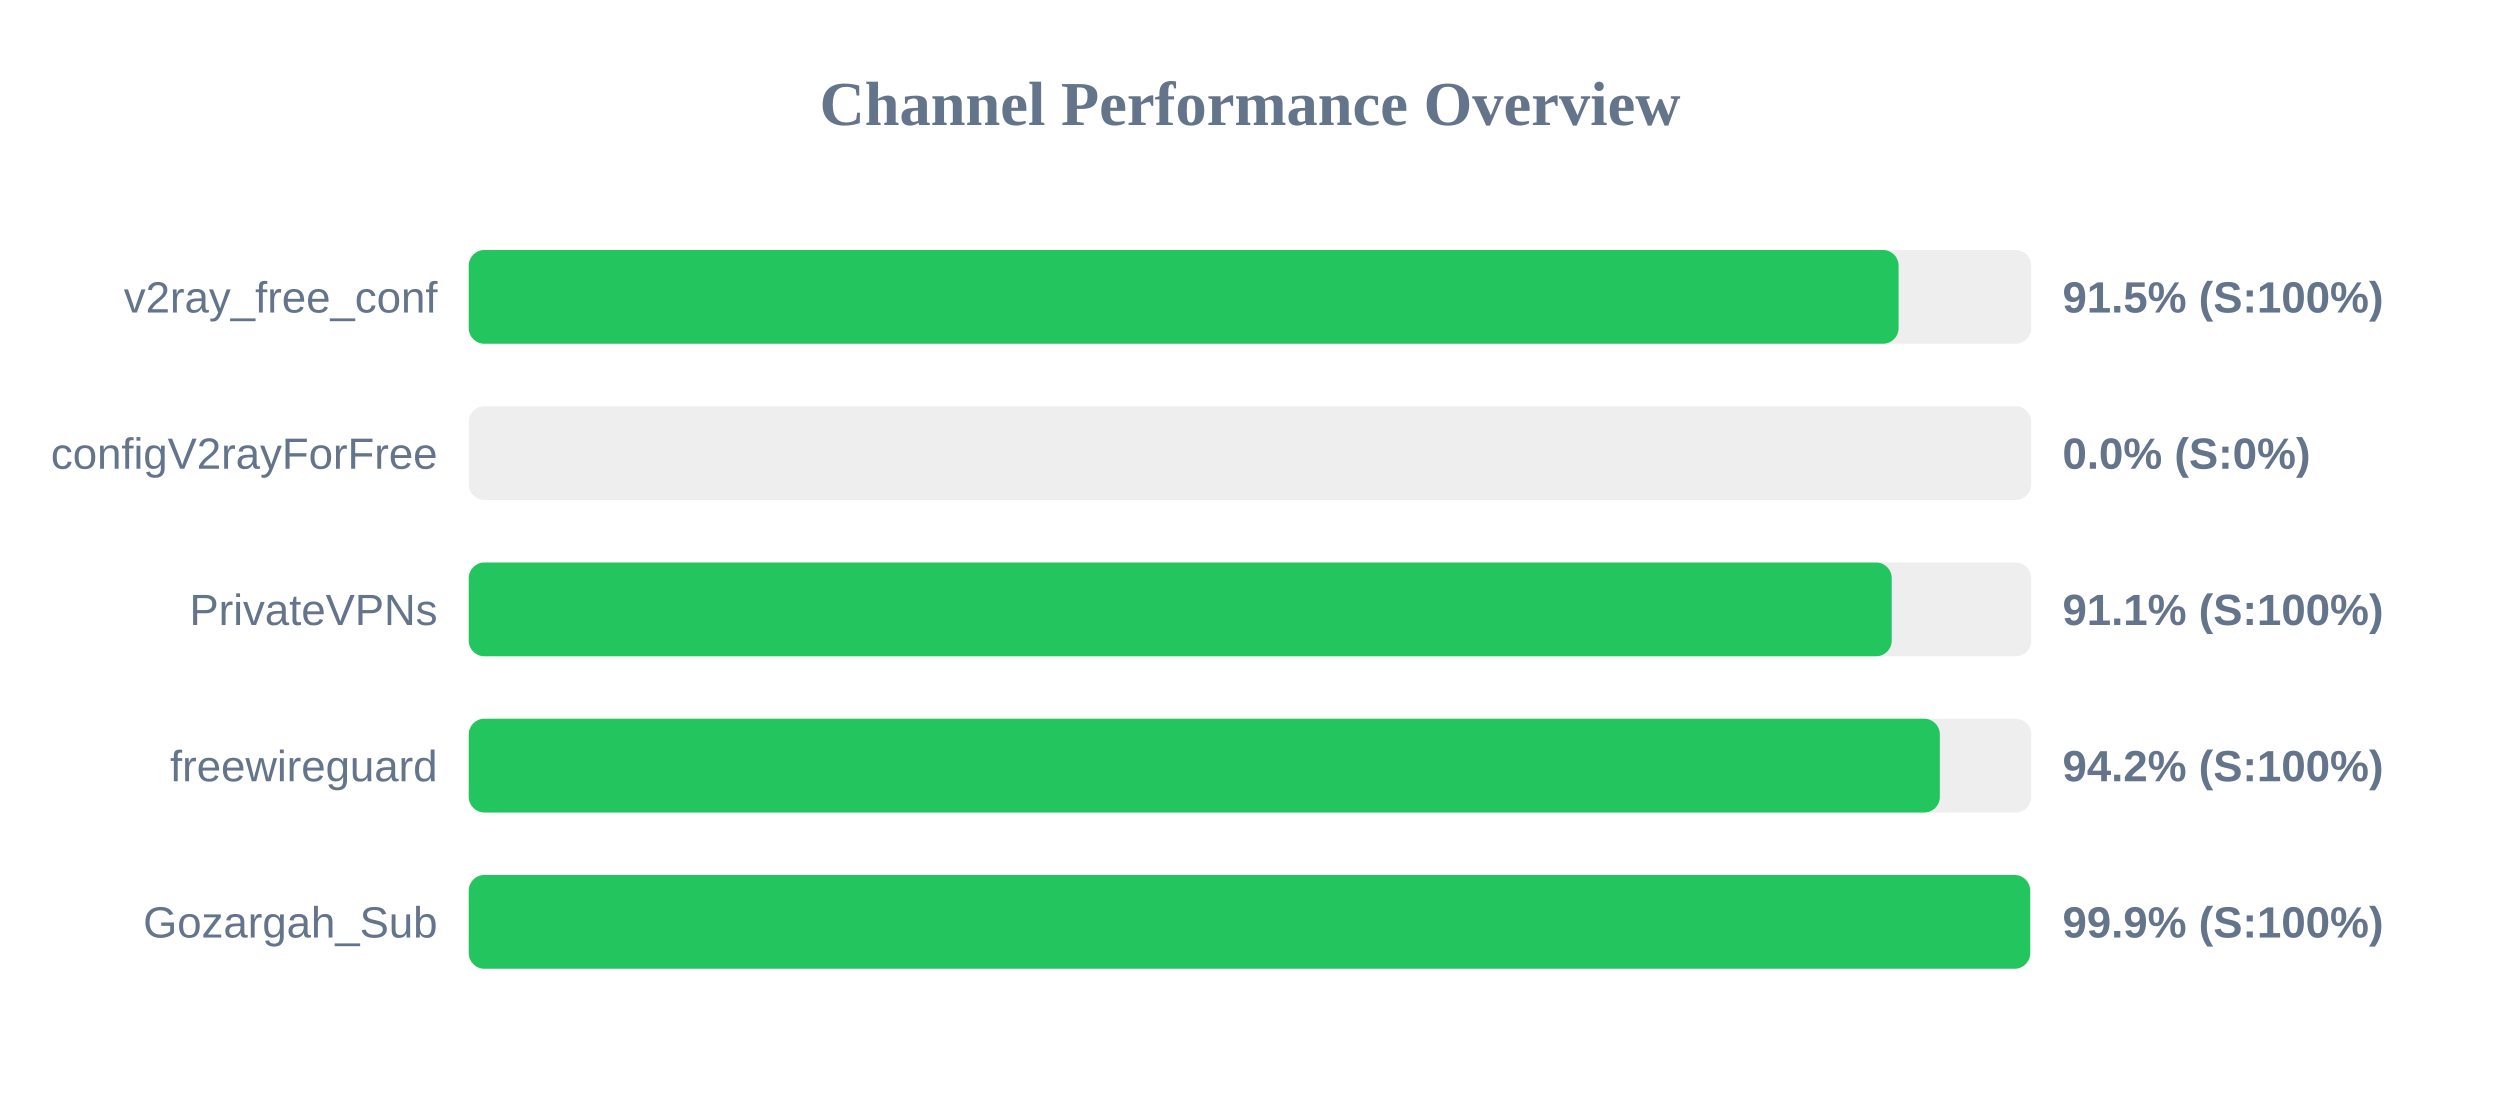
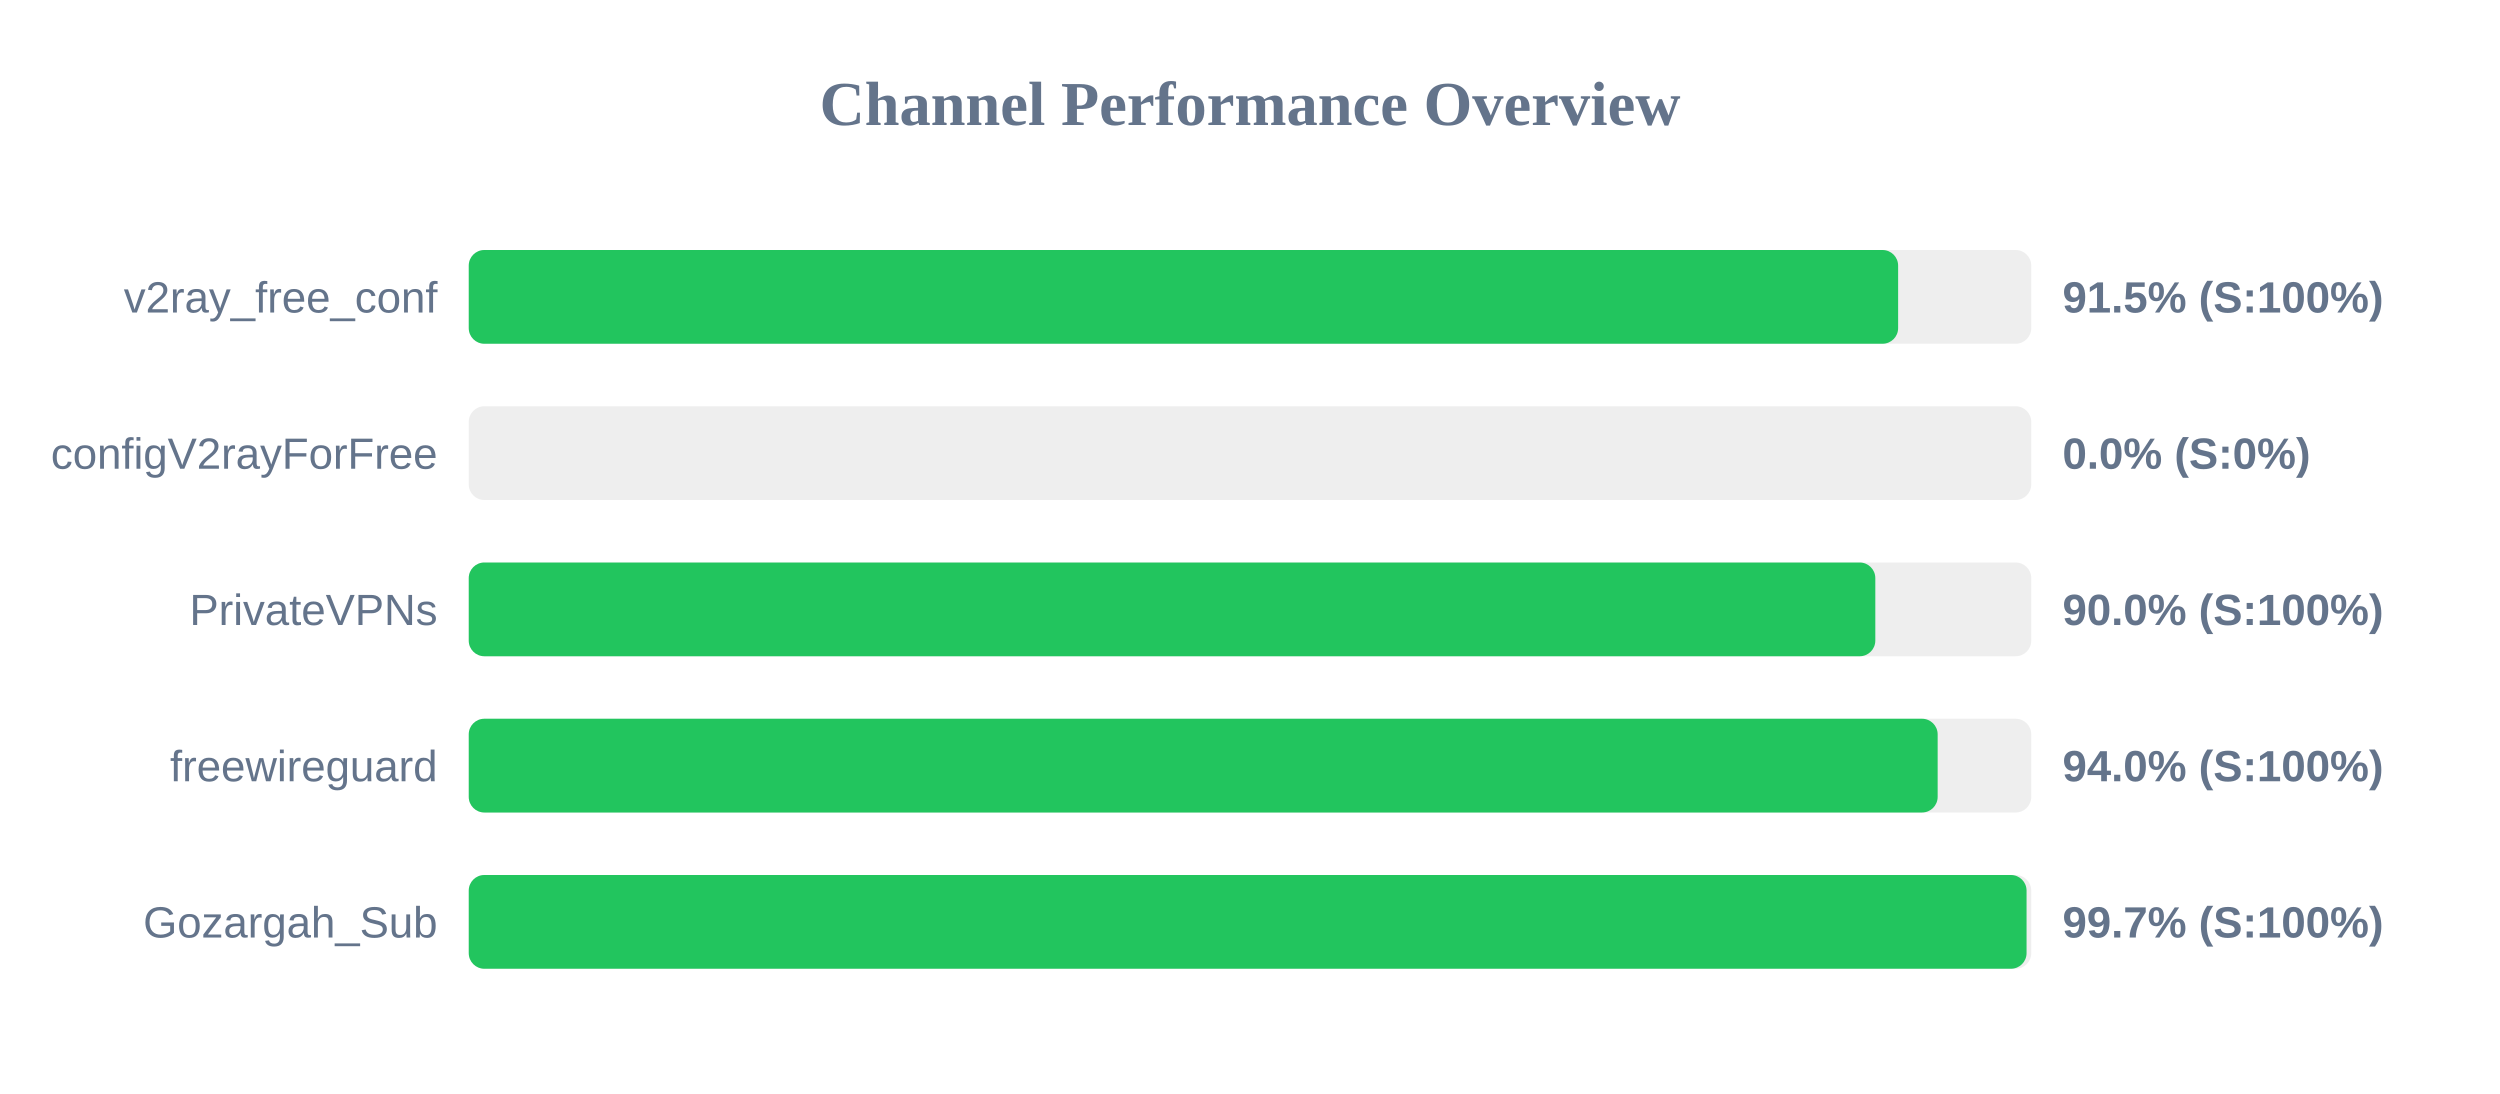
<svg xmlns="http://www.w3.org/2000/svg" width="800" height="350" version="1.1">
  <style>
        .row { font: 14px Arial; fill: #64748b; }
        .score { font: bold 14px Arial; fill: #64748b; }
    </style>
  <text x="400" y="40" text-anchor="middle" font-size="20px" font-weight="bold" fill="#64748b">Channel Performance Overview</text>
  <rect x="150" y="80" width="500" height="30" fill="#eee" rx="5" />
-   <rect x="150" y="80" width="457.55" height="30" fill="#22c55e" rx="5" />
+   <rect x="150" y="80" width="457.4" height="30" fill="#22c55e" rx="5" />
  <text x="140" y="100" text-anchor="end" class="row">v2ray_free_conf</text>
  <text x="660" y="100" text-anchor="start" class="score">91.5% (S:100%)</text>
  <rect x="150" y="130" width="500" height="30" fill="#eee" rx="5" />
  <rect x="150" y="130" width="0.0" height="30" fill="#ef4444" rx="5" />
  <text x="140" y="150" text-anchor="end" class="row">configV2rayForFree</text>
  <text x="660" y="150" text-anchor="start" class="score">0.0% (S:0%)</text>
  <rect x="150" y="180" width="500" height="30" fill="#eee" rx="5" />
-   <rect x="150" y="180" width="455.35" height="30" fill="#22c55e" rx="5" />
+   <rect x="150" y="180" width="450.1" height="30" fill="#22c55e" rx="5" />
  <text x="140" y="200" text-anchor="end" class="row">PrivateVPNs</text>
-   <text x="660" y="200" text-anchor="start" class="score">91.1% (S:100%)</text>
+   <text x="660" y="200" text-anchor="start" class="score">90.0% (S:100%)</text>
  <rect x="150" y="230" width="500" height="30" fill="#eee" rx="5" />
-   <rect x="150" y="230" width="470.75" height="30" fill="#22c55e" rx="5" />
+   <rect x="150" y="230" width="470.05" height="30" fill="#22c55e" rx="5" />
  <text x="140" y="250" text-anchor="end" class="row">freewireguard</text>
-   <text x="660" y="250" text-anchor="start" class="score">94.2% (S:100%)</text>
+   <text x="660" y="250" text-anchor="start" class="score">94.0% (S:100%)</text>
  <rect x="150" y="280" width="500" height="30" fill="#eee" rx="5" />
-   <rect x="150" y="280" width="499.65" height="30" fill="#22c55e" rx="5" />
+   <rect x="150" y="280" width="498.5" height="30" fill="#22c55e" rx="5" />
  <text x="140" y="300" text-anchor="end" class="row">Gozargah_Sub</text>
-   <text x="660" y="300" text-anchor="start" class="score">99.9% (S:100%)</text>
+   <text x="660" y="300" text-anchor="start" class="score">99.7% (S:100%)</text>
</svg>
